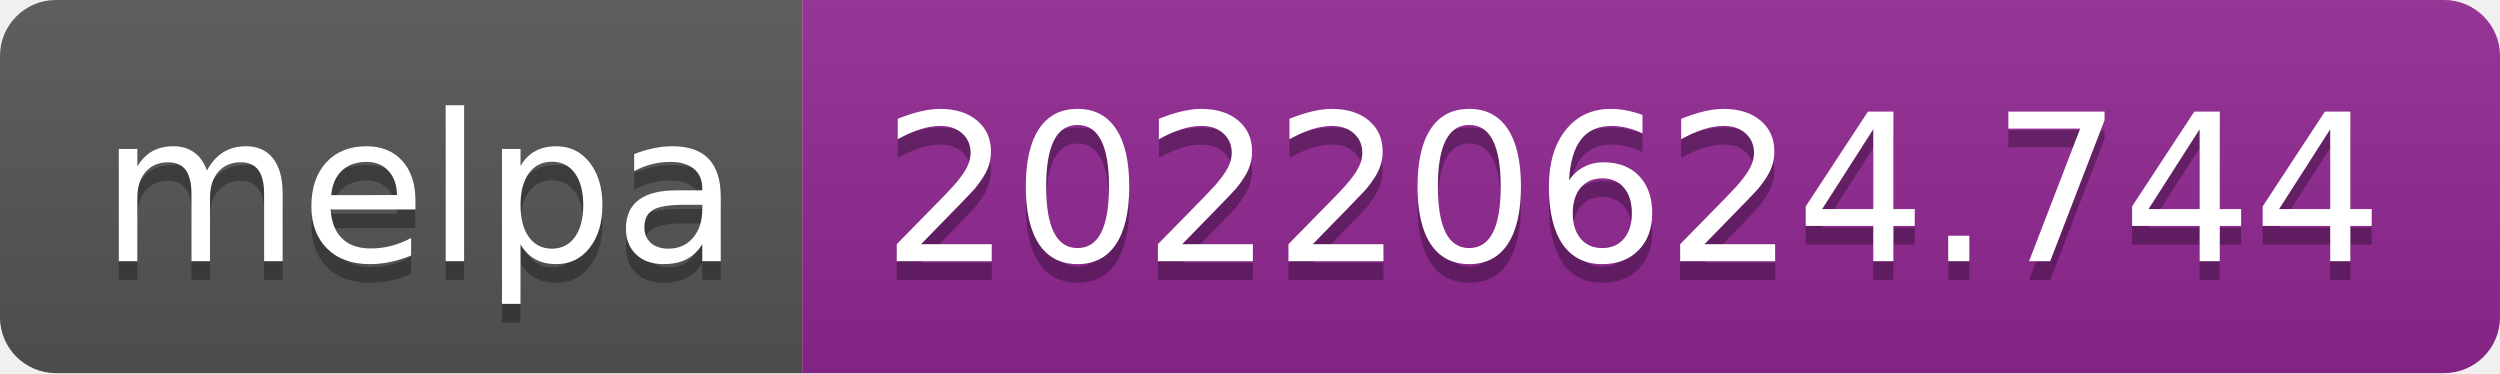
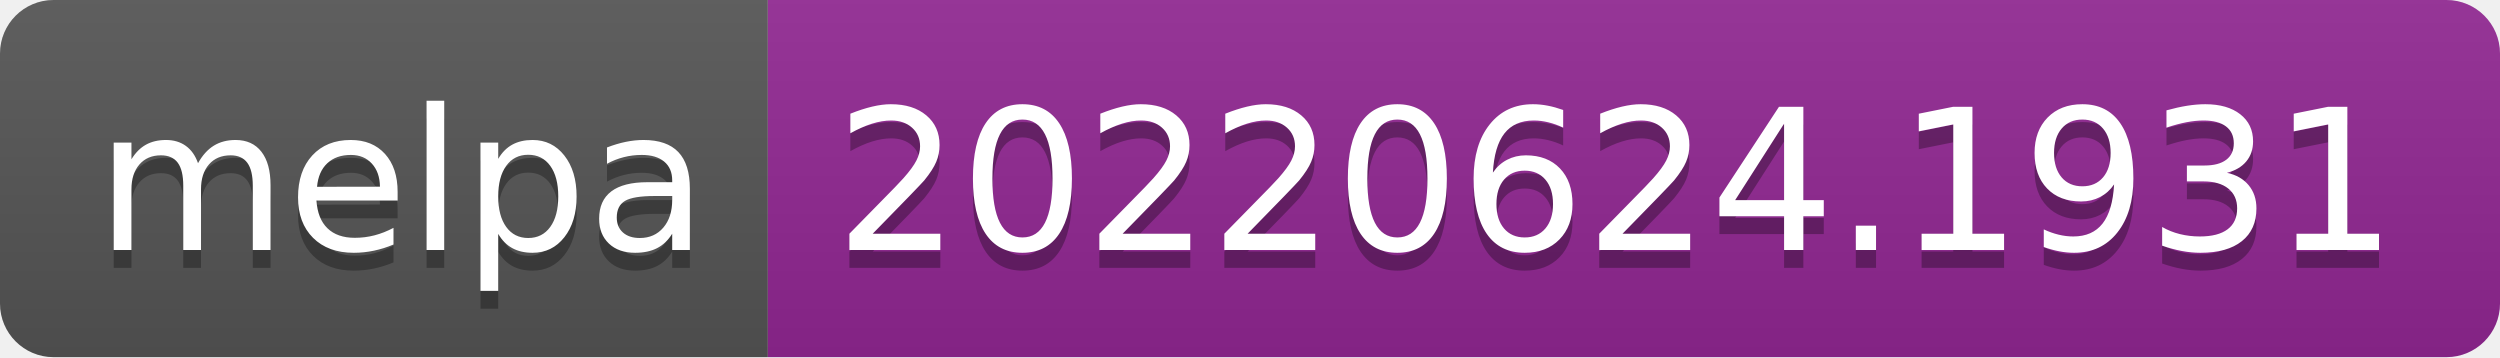
- <svg xmlns="http://www.w3.org/2000/svg" width="134" height="20" role="img" aria-label="melpa: 20220624.744">
+ <svg xmlns="http://www.w3.org/2000/svg" width="140" height="20" role="img" aria-label="melpa: 20220624.1931">
  <linearGradient id="s" x2="0" y2="100%">
    <stop offset="0" stop-color="#bbb" stop-opacity=".1" />
    <stop offset="1" stop-opacity=".1" />
  </linearGradient>
  <clipPath id="r">
-     <rect width="134" height="20" rx="3" fill="#fff" />
+     <rect width="140" height="20" rx="3" fill="#fff" />
  </clipPath>
  <g clip-path="url(#r)">
    <rect width="43" height="20" fill="#555" />
-     <rect x="43" width="91" height="20" fill="#922793" />
-     <rect width="134" height="20" fill="url(#s)" />
+     <rect x="43" width="97" height="20" fill="#922793" />
+     <rect width="140" height="20" fill="url(#s)" />
  </g>
  <g fill="#fff" text-anchor="middle" font-family="Verdana,Geneva,DejaVu Sans,sans-serif" text-rendering="geometricPrecision" font-size="110">
    <text aria-hidden="true" x="225" y="150" fill="#010101" fill-opacity=".3" transform="scale(.1)" textLength="330">melpa</text>
    <text x="225" y="140" transform="scale(.1)" fill="#fff" textLength="330">melpa</text>
-     <text aria-hidden="true" x="875" y="150" fill="#010101" fill-opacity=".3" transform="scale(.1)" textLength="810">20220624.744</text>
-     <text x="875" y="140" transform="scale(.1)" fill="#fff" textLength="810">20220624.744</text>
+     <text aria-hidden="true" x="905" y="150" fill="#010101" fill-opacity=".3" transform="scale(.1)" textLength="870">20220624.1931</text>
+     <text x="905" y="140" transform="scale(.1)" fill="#fff" textLength="870">20220624.1931</text>
  </g>
</svg>
